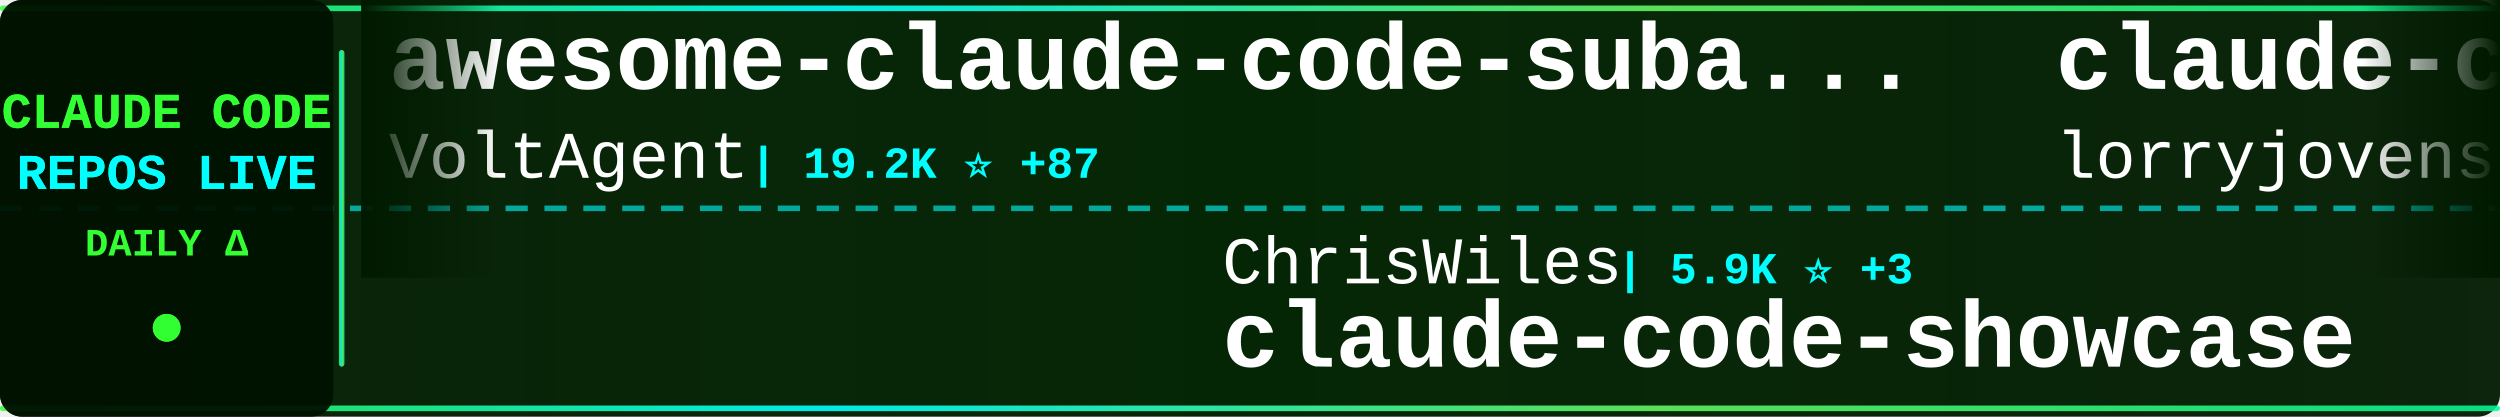
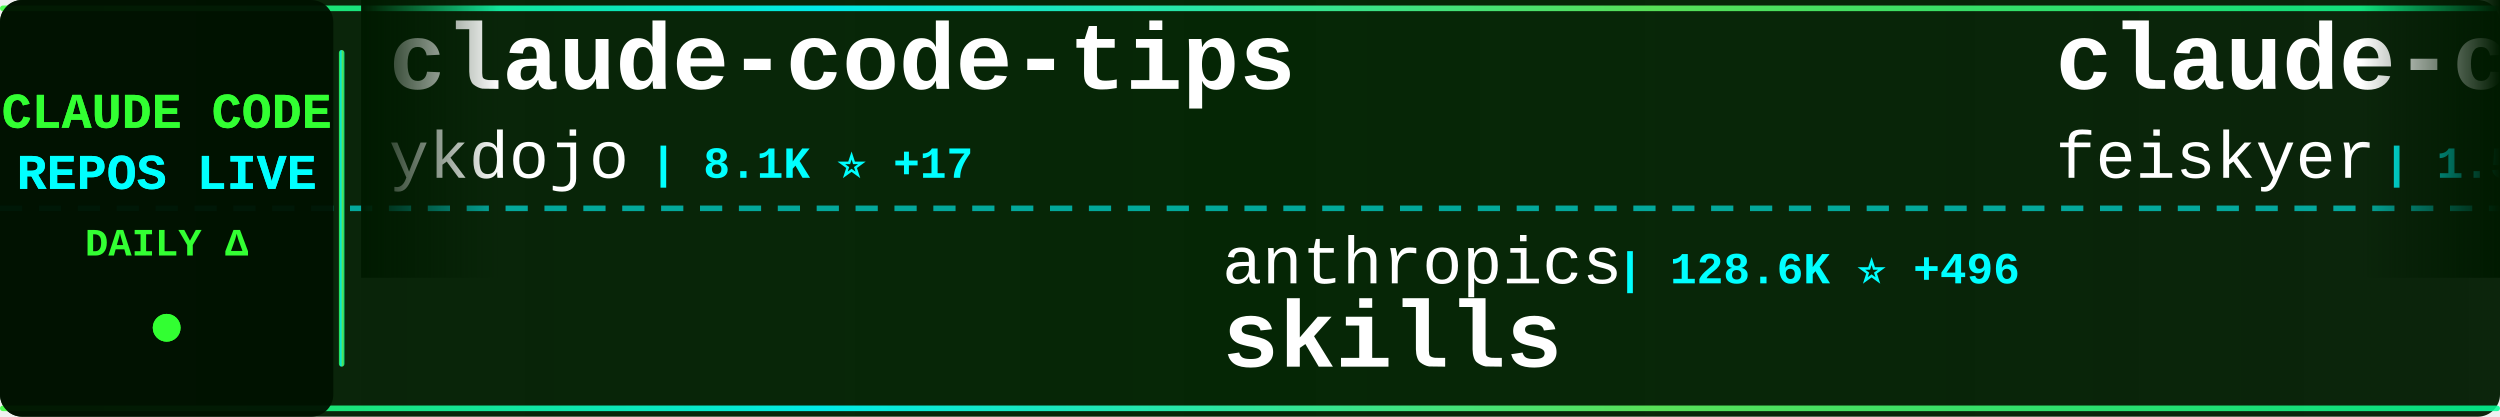
<svg xmlns="http://www.w3.org/2000/svg" width="900" height="150">
  <defs>
    <linearGradient id="tickerBg" x1="0%" y1="0%" x2="100%" y2="0%">
      <stop offset="0%" style="stop-color:#001a00;stop-opacity:0.95" />
      <stop offset="50%" style="stop-color:#002200;stop-opacity:0.98" />
      <stop offset="100%" style="stop-color:#001a00;stop-opacity:0.95" />
    </linearGradient>
    <linearGradient id="borderGrad" x1="0%" y1="0%" x2="100%" y2="0%">
      <stop offset="0%" style="stop-color:#33ff33;stop-opacity:0.85">
        <animate attributeName="stop-opacity" values="0.85;1;0.85" dur="2s" repeatCount="indefinite" />
      </stop>
      <stop offset="33%" style="stop-color:#00ffff;stop-opacity:0.9">
        <animate attributeName="stop-opacity" values="0.9;1;0.9" dur="2.2s" repeatCount="indefinite" />
      </stop>
      <stop offset="66%" style="stop-color:#66ff66;stop-opacity:0.85">
        <animate attributeName="stop-opacity" values="0.85;1;0.85" dur="1.8s" repeatCount="indefinite" />
      </stop>
      <stop offset="100%" style="stop-color:#00ff99;stop-opacity:0.85">
        <animate attributeName="stop-opacity" values="0.85;1;0.85" dur="2s" repeatCount="indefinite" />
      </stop>
    </linearGradient>
    <filter id="textGlow">
      <feGaussianBlur stdDeviation="0.1" result="coloredBlur" />
      <feMerge>
        <feMergeNode in="coloredBlur" />
        <feMergeNode in="SourceGraphic" />
      </feMerge>
    </filter>
    <filter id="metricGlow">
      <feGaussianBlur stdDeviation="0.2" result="coloredBlur" />
      <feMerge>
        <feMergeNode in="coloredBlur" />
        <feMergeNode in="SourceGraphic" />
      </feMerge>
    </filter>
    <linearGradient id="leftFade" x1="0%" y1="0%" x2="100%" y2="0%">
      <stop offset="0%" style="stop-color:#001a00;stop-opacity:1" />
      <stop offset="100%" style="stop-color:#001a00;stop-opacity:0" />
    </linearGradient>
    <linearGradient id="rightFade" x1="0%" y1="0%" x2="100%" y2="0%">
      <stop offset="0%" style="stop-color:#001a00;stop-opacity:0" />
      <stop offset="100%" style="stop-color:#001a00;stop-opacity:1" />
    </linearGradient>
  </defs>
  <rect width="900" height="150" fill="url(#tickerBg)" rx="8" />
  <rect x="0" y="2" width="900" height="2" fill="url(#borderGrad)" rx="1" />
  <rect x="0" y="146" width="900" height="2" fill="url(#borderGrad)" rx="1" />
  <line x1="0" y1="75" x2="900" y2="75" stroke="#00ffff" stroke-width="2" stroke-dasharray="8 6" opacity="0.6" />
  <rect x="0" y="0" width="120" height="150" fill="#001100" opacity="0.95" rx="8" />
  <text x="60" y="46" font-family="'Courier New', monospace" font-size="18" font-weight="bold" fill="#33ff33" text-anchor="middle" filter="url(#textGlow)">
    CLAUDE CODE
  </text>
  <text x="60" y="68" font-family="'Courier New', monospace" font-size="18" font-weight="bold" fill="#00ffff" text-anchor="middle" filter="url(#textGlow)">
    REPOS LIVE
  </text>
  <text x="60" y="92" font-family="'Courier New', monospace" font-size="14" font-weight="bold" fill="#33ff33" text-anchor="middle">
    DAILY Δ
  </text>
  <circle cx="60" cy="118" r="5" fill="#33ff33" filter="url(#metricGlow)">
    <animate attributeName="r" values="4;6;4" dur="1.5s" repeatCount="indefinite" />
    <animate attributeName="opacity" values="0.6;1;0.6" dur="1.5s" repeatCount="indefinite" />
  </circle>
  <rect x="122" y="18" width="2" height="114" fill="url(#borderGrad)" rx="1" />
  <clipPath id="tickerClip">
    <rect x="130" y="0" width="770" height="150" />
  </clipPath>
  <g clip-path="url(#tickerClip)">
    <g id="tickerItems">
      <animateTransform attributeName="transform" attributeType="XML" type="translate" from="0 0" to="-3000 0" dur="54s" repeatCount="indefinite" />
      <g transform="translate(0, 0)">
-         <text x="140" y="32" font-family="'Courier New', monospace" font-size="34" font-weight="bold" fill="#ffffff">awesome-claude-code-suba...</text>
-         <text x="140" y="64" font-family="'Courier New', monospace" font-size="24" font-weight="normal" fill="#ffffff" opacity="1.0">VoltAgent</text>
-         <text x="270" y="64" font-family="'Courier New', monospace" font-size="16" font-weight="bold" fill="#00ffff"> | 19.2K ⭐ +87</text>
+         <text x="140" y="32" font-family="'Courier New', monospace" font-size="34" font-weight="bold" fill="#ffffff">claude-code-tips</text>
+         <text x="140" y="64" font-family="'Courier New', monospace" font-size="24" font-weight="normal" fill="#ffffff" opacity="1.0">ykdojo</text>
+         <text x="234" y="64" font-family="'Courier New', monospace" font-size="16" font-weight="bold" fill="#00ffff"> | 8.1K ⭐ +17</text>
      </g>
      <g transform="translate(300, 0)">
-         <text x="140" y="102" font-family="'Courier New', monospace" font-size="24" font-weight="normal" fill="#ffffff" opacity="1.0">ChrisWiles</text>
-         <text x="282" y="102" font-family="'Courier New', monospace" font-size="16" font-weight="bold" fill="#00ffff"> | 5.9K ⭐ +3</text>
-         <text x="140" y="132" font-family="'Courier New', monospace" font-size="34" font-weight="bold" fill="#ffffff">claude-code-showcase</text>
+         <text x="140" y="102" font-family="'Courier New', monospace" font-size="24" font-weight="normal" fill="#ffffff" opacity="1.0">anthropics</text>
+         <text x="282" y="102" font-family="'Courier New', monospace" font-size="16" font-weight="bold" fill="#00ffff"> | 128.6K ⭐ +496</text>
+         <text x="140" y="132" font-family="'Courier New', monospace" font-size="34" font-weight="bold" fill="#ffffff">skills</text>
      </g>
      <g transform="translate(600, 0)">
-         <text x="140" y="32" font-family="'Courier New', monospace" font-size="34" font-weight="bold" fill="#ffffff">claude-code-rust</text>
-         <text x="140" y="64" font-family="'Courier New', monospace" font-size="24" font-weight="normal" fill="#ffffff" opacity="1.0">lorryjovens-hub</text>
-         <text x="342" y="64" font-family="'Courier New', monospace" font-size="16" font-weight="bold" fill="#00ffff"> | 1.5K ⭐ +8</text>
+         <text x="140" y="32" font-family="'Courier New', monospace" font-size="34" font-weight="bold" fill="#ffffff">claude-code-settings</text>
+         <text x="140" y="64" font-family="'Courier New', monospace" font-size="24" font-weight="normal" fill="#ffffff" opacity="1.0">feiskyer</text>
+         <text x="258" y="64" font-family="'Courier New', monospace" font-size="16" font-weight="bold" fill="#00ffff"> | 1.5K ⭐ +2</text>
      </g>
      <g transform="translate(900, 0)">
-         <text x="140" y="102" font-family="'Courier New', monospace" font-size="24" font-weight="normal" fill="#ffffff" opacity="1.0">shanraisshan</text>
-         <text x="306" y="102" font-family="'Courier New', monospace" font-size="16" font-weight="bold" fill="#00ffff"> | 51.2K ⭐ +210</text>
-         <text x="140" y="132" font-family="'Courier New', monospace" font-size="34" font-weight="bold" fill="#ffffff">claude-code-best-practic...</text>
+         <text x="140" y="102" font-family="'Courier New', monospace" font-size="24" font-weight="normal" fill="#ffffff" opacity="1.0">kodu-ai</text>
+         <text x="246" y="102" font-family="'Courier New', monospace" font-size="16" font-weight="bold" fill="#00ffff"> | 5.3K ⭐ +1</text>
+         <text x="140" y="132" font-family="'Courier New', monospace" font-size="34" font-weight="bold" fill="#ffffff">claude-coder</text>
      </g>
      <g transform="translate(1200, 0)">
-         <text x="140" y="32" font-family="'Courier New', monospace" font-size="34" font-weight="bold" fill="#ffffff">claude-howto</text>
-         <text x="140" y="64" font-family="'Courier New', monospace" font-size="24" font-weight="normal" fill="#ffffff" opacity="1.0">luongnv89</text>
-         <text x="270" y="64" font-family="'Courier New', monospace" font-size="16" font-weight="bold" fill="#00ffff"> | 31.2K ⭐ +147</text>
+         <text x="140" y="32" font-family="'Courier New', monospace" font-size="34" font-weight="bold" fill="#ffffff">claude-code-hooks-master...</text>
+         <text x="140" y="64" font-family="'Courier New', monospace" font-size="24" font-weight="normal" fill="#ffffff" opacity="1.0">disler</text>
+         <text x="234" y="64" font-family="'Courier New', monospace" font-size="16" font-weight="bold" fill="#00ffff"> | 3.6K ⭐ +3</text>
      </g>
      <g transform="translate(1500, 0)">
-         <text x="140" y="102" font-family="'Courier New', monospace" font-size="24" font-weight="normal" fill="#ffffff" opacity="1.0">Njengah</text>
-         <text x="246" y="102" font-family="'Courier New', monospace" font-size="16" font-weight="bold" fill="#00ffff"> | 1.7K ⭐ +4</text>
-         <text x="140" y="132" font-family="'Courier New', monospace" font-size="34" font-weight="bold" fill="#ffffff">claude-code-cheat-sheet</text>
+         <text x="140" y="102" font-family="'Courier New', monospace" font-size="24" font-weight="normal" fill="#ffffff" opacity="1.0">ghuntley</text>
+         <text x="258" y="102" font-family="'Courier New', monospace" font-size="16" font-weight="bold" fill="#00ffff"> | 975 ⭐ +1</text>
+         <text x="140" y="132" font-family="'Courier New', monospace" font-size="34" font-weight="bold" fill="#ffffff">claude-code-source-code-...</text>
      </g>
      <g transform="translate(1800, 0)">
-         <text x="140" y="32" font-family="'Courier New', monospace" font-size="34" font-weight="bold" fill="#ffffff">andrej-karpathy-skills</text>
-         <text x="140" y="64" font-family="'Courier New', monospace" font-size="24" font-weight="normal" fill="#ffffff" opacity="1.0">forrestchang</text>
-         <text x="306" y="64" font-family="'Courier New', monospace" font-size="16" font-weight="bold" fill="#00ffff"> | 113.7K ⭐ +2.4K</text>
+         <text x="140" y="32" font-family="'Courier New', monospace" font-size="34" font-weight="bold" fill="#ffffff">ralph</text>
+         <text x="140" y="64" font-family="'Courier New', monospace" font-size="24" font-weight="normal" fill="#ffffff" opacity="1.0">snarktank</text>
+         <text x="270" y="64" font-family="'Courier New', monospace" font-size="16" font-weight="bold" fill="#00ffff"> | 18.5K ⭐ +83</text>
      </g>
      <g transform="translate(2100, 0)">
-         <text x="140" y="102" font-family="'Courier New', monospace" font-size="24" font-weight="normal" fill="#ffffff" opacity="1.0">frankbria</text>
-         <text x="270" y="102" font-family="'Courier New', monospace" font-size="16" font-weight="bold" fill="#00ffff"> | 9.0K ⭐ +13</text>
-         <text x="140" y="132" font-family="'Courier New', monospace" font-size="34" font-weight="bold" fill="#ffffff">ralph-claude-code</text>
+         <text x="140" y="102" font-family="'Courier New', monospace" font-size="24" font-weight="normal" fill="#ffffff" opacity="1.0">affaan-m</text>
+         <text x="258" y="102" font-family="'Courier New', monospace" font-size="16" font-weight="bold" fill="#00ffff"> | 174.0K ⭐ +687</text>
+         <text x="140" y="132" font-family="'Courier New', monospace" font-size="34" font-weight="bold" fill="#ffffff">everything-claude-code</text>
      </g>
      <g transform="translate(2400, 0)">
-         <text x="140" y="32" font-family="'Courier New', monospace" font-size="34" font-weight="bold" fill="#ffffff">claude-code-action</text>
-         <text x="140" y="64" font-family="'Courier New', monospace" font-size="24" font-weight="normal" fill="#ffffff" opacity="1.0">anthropics</text>
-         <text x="282" y="64" font-family="'Courier New', monospace" font-size="16" font-weight="bold" fill="#00ffff"> | 7.4K ⭐ +14</text>
+         <text x="140" y="32" font-family="'Courier New', monospace" font-size="34" font-weight="bold" fill="#ffffff">claude-code-prompts</text>
+         <text x="140" y="64" font-family="'Courier New', monospace" font-size="24" font-weight="normal" fill="#ffffff" opacity="1.0">repowise-dev</text>
+         <text x="306" y="64" font-family="'Courier New', monospace" font-size="16" font-weight="bold" fill="#00ffff"> | 992 ⭐ +1</text>
      </g>
      <g transform="translate(2700, 0)">
-         <text x="140" y="102" font-family="'Courier New', monospace" font-size="24" font-weight="normal" fill="#ffffff" opacity="1.0">Pimzino</text>
-         <text x="246" y="102" font-family="'Courier New', monospace" font-size="16" font-weight="bold" fill="#00ffff"> | 3.7K ⭐</text>
-         <text x="140" y="132" font-family="'Courier New', monospace" font-size="34" font-weight="bold" fill="#ffffff">claude-code-spec-workflo...</text>
+         <text x="140" y="102" font-family="'Courier New', monospace" font-size="24" font-weight="normal" fill="#ffffff" opacity="1.0">RichardAtCT</text>
+         <text x="294" y="102" font-family="'Courier New', monospace" font-size="16" font-weight="bold" fill="#00ffff"> | 2.5K ⭐ +5</text>
+         <text x="140" y="132" font-family="'Courier New', monospace" font-size="34" font-weight="bold" fill="#ffffff">claude-code-telegram</text>
      </g>
      <g transform="translate(3000, 0)">
-         <text x="140" y="32" font-family="'Courier New', monospace" font-size="34" font-weight="bold" fill="#ffffff">awesome-claude-code-suba...</text>
-         <text x="140" y="64" font-family="'Courier New', monospace" font-size="24" font-weight="normal" fill="#ffffff" opacity="1.0">VoltAgent</text>
-         <text x="270" y="64" font-family="'Courier New', monospace" font-size="16" font-weight="bold" fill="#00ffff"> | 19.2K ⭐ +87</text>
+         <text x="140" y="32" font-family="'Courier New', monospace" font-size="34" font-weight="bold" fill="#ffffff">claude-code-tips</text>
+         <text x="140" y="64" font-family="'Courier New', monospace" font-size="24" font-weight="normal" fill="#ffffff" opacity="1.0">ykdojo</text>
+         <text x="234" y="64" font-family="'Courier New', monospace" font-size="16" font-weight="bold" fill="#00ffff"> | 8.1K ⭐ +17</text>
      </g>
      <g transform="translate(3300, 0)">
-         <text x="140" y="102" font-family="'Courier New', monospace" font-size="24" font-weight="normal" fill="#ffffff" opacity="1.0">ChrisWiles</text>
-         <text x="282" y="102" font-family="'Courier New', monospace" font-size="16" font-weight="bold" fill="#00ffff"> | 5.9K ⭐ +3</text>
-         <text x="140" y="132" font-family="'Courier New', monospace" font-size="34" font-weight="bold" fill="#ffffff">claude-code-showcase</text>
+         <text x="140" y="102" font-family="'Courier New', monospace" font-size="24" font-weight="normal" fill="#ffffff" opacity="1.0">anthropics</text>
+         <text x="282" y="102" font-family="'Courier New', monospace" font-size="16" font-weight="bold" fill="#00ffff"> | 128.6K ⭐ +496</text>
+         <text x="140" y="132" font-family="'Courier New', monospace" font-size="34" font-weight="bold" fill="#ffffff">skills</text>
      </g>
      <g transform="translate(3600, 0)">
-         <text x="140" y="32" font-family="'Courier New', monospace" font-size="34" font-weight="bold" fill="#ffffff">claude-code-rust</text>
-         <text x="140" y="64" font-family="'Courier New', monospace" font-size="24" font-weight="normal" fill="#ffffff" opacity="1.0">lorryjovens-hub</text>
-         <text x="342" y="64" font-family="'Courier New', monospace" font-size="16" font-weight="bold" fill="#00ffff"> | 1.5K ⭐ +8</text>
+         <text x="140" y="32" font-family="'Courier New', monospace" font-size="34" font-weight="bold" fill="#ffffff">claude-code-settings</text>
+         <text x="140" y="64" font-family="'Courier New', monospace" font-size="24" font-weight="normal" fill="#ffffff" opacity="1.0">feiskyer</text>
+         <text x="258" y="64" font-family="'Courier New', monospace" font-size="16" font-weight="bold" fill="#00ffff"> | 1.5K ⭐ +2</text>
      </g>
      <g transform="translate(3900, 0)">
-         <text x="140" y="102" font-family="'Courier New', monospace" font-size="24" font-weight="normal" fill="#ffffff" opacity="1.0">shanraisshan</text>
-         <text x="306" y="102" font-family="'Courier New', monospace" font-size="16" font-weight="bold" fill="#00ffff"> | 51.2K ⭐ +210</text>
-         <text x="140" y="132" font-family="'Courier New', monospace" font-size="34" font-weight="bold" fill="#ffffff">claude-code-best-practic...</text>
+         <text x="140" y="102" font-family="'Courier New', monospace" font-size="24" font-weight="normal" fill="#ffffff" opacity="1.0">kodu-ai</text>
+         <text x="246" y="102" font-family="'Courier New', monospace" font-size="16" font-weight="bold" fill="#00ffff"> | 5.3K ⭐ +1</text>
+         <text x="140" y="132" font-family="'Courier New', monospace" font-size="34" font-weight="bold" fill="#ffffff">claude-coder</text>
      </g>
    </g>
  </g>
  <rect x="130" y="0" width="50" height="100" fill="url(#leftFade)" />
  <rect x="850" y="0" width="50" height="100" fill="url(#rightFade)" />
</svg>
